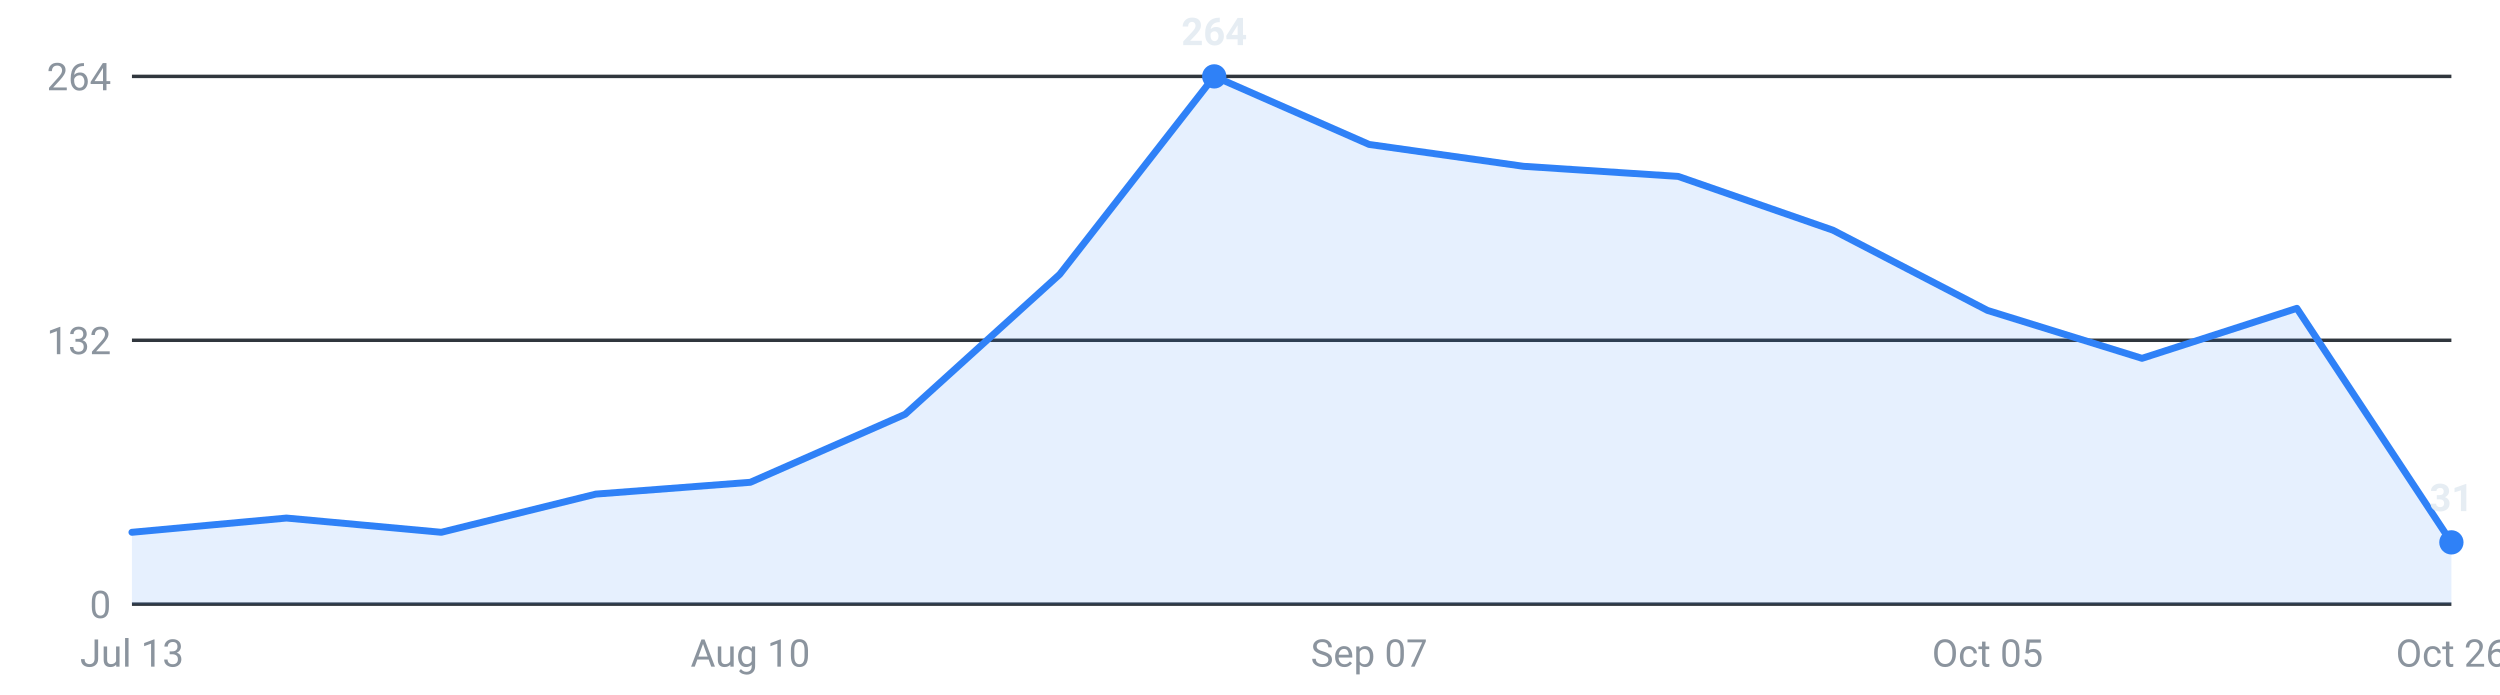
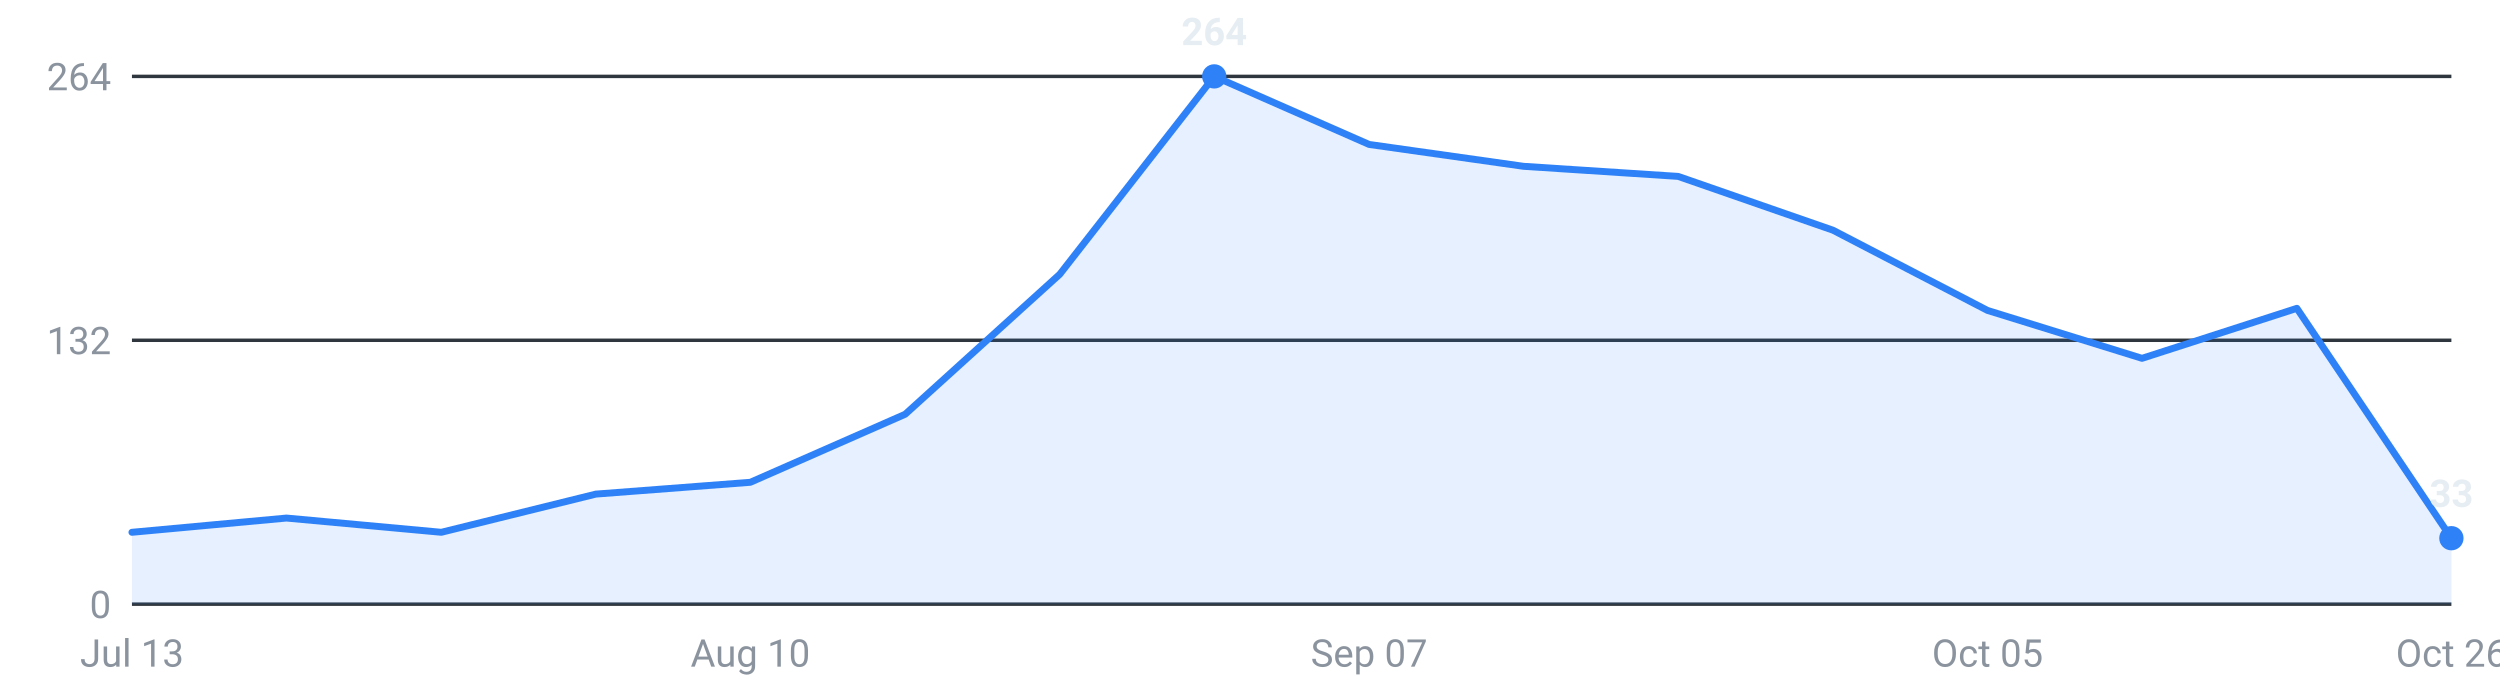
<svg xmlns="http://www.w3.org/2000/svg" viewBox="0 0 720 200" width="720" height="200" role="img" aria-label="Internships posted per week, last 16 weeks">
  <g font-family="-apple-system,Segoe UI,Roboto,sans-serif" font-size="11">
    <line x1="38" y1="174.0" x2="706" y2="174.0" stroke="#30363d" stroke-width="1" />
    <text x="32" y="178.0" text-anchor="end" fill="#8b949e">0</text>
    <line x1="38" y1="98.0" x2="706" y2="98.0" stroke="#30363d" stroke-width="1" />
    <text x="32" y="102.0" text-anchor="end" fill="#8b949e">132</text>
    <line x1="38" y1="22.0" x2="706" y2="22.0" stroke="#30363d" stroke-width="1" />
    <text x="32" y="26.0" text-anchor="end" fill="#8b949e">264</text>
-     <path d="M38.0,174 L38.0,153.3 L82.5,149.2 L127.1,153.3 L171.6,142.3 L216.1,138.9 L260.7,119.3 L305.2,79.0 L349.7,22.0 L394.3,41.6 L438.8,47.9 L483.3,50.8 L527.9,66.3 L572.4,89.4 L616.9,103.2 L661.5,88.8 L706.0,156.2 L706.0,174 Z" fill="#2f81f7" fill-opacity="0.12" />
-     <polyline points="38.0,153.3 82.5,149.2 127.1,153.3 171.6,142.3 216.1,138.9 260.7,119.3 305.2,79.0 349.7,22.0 394.3,41.6 438.8,47.9 483.3,50.8 527.9,66.3 572.4,89.4 616.9,103.2 661.5,88.8 706.0,156.2" fill="none" stroke="#2f81f7" stroke-width="2" stroke-linejoin="round" stroke-linecap="round" />
-     <circle cx="706.0" cy="156.2" r="3.5" fill="#2f81f7" />
-     <text x="706.0" y="147.2" text-anchor="middle" fill="#e6edf3" font-weight="600">31</text>
+     <path d="M38.0,174 L38.0,153.3 L82.5,149.2 L127.1,153.3 L171.6,142.3 L216.1,138.9 L260.7,119.3 L305.2,79.0 L349.7,22.0 L394.3,41.6 L438.8,47.9 L483.3,50.8 L527.9,66.3 L572.4,89.4 L616.9,103.2 L661.5,88.8 L706.0,155.0 L706.0,174 Z" fill="#2f81f7" fill-opacity="0.12" />
+     <polyline points="38.0,153.3 82.5,149.2 127.1,153.3 171.6,142.3 216.1,138.9 260.7,119.3 305.2,79.0 349.7,22.0 394.3,41.6 438.8,47.9 483.3,50.8 527.9,66.3 572.4,89.4 616.9,103.2 661.5,88.8 706.0,155.0" fill="none" stroke="#2f81f7" stroke-width="2" stroke-linejoin="round" stroke-linecap="round" />
+     <circle cx="706.0" cy="155.0" r="3.5" fill="#2f81f7" />
+     <text x="706.0" y="146.0" text-anchor="middle" fill="#e6edf3" font-weight="600">33</text>
    <circle cx="349.7" cy="22.0" r="3.5" fill="#2f81f7" />
    <text x="349.7" y="13.0" text-anchor="middle" fill="#e6edf3" font-weight="600">264</text>
    <text x="38.0" y="192" text-anchor="middle" fill="#8b949e">Jul 13</text>
    <text x="216.1" y="192" text-anchor="middle" fill="#8b949e">Aug 10</text>
    <text x="394.3" y="192" text-anchor="middle" fill="#8b949e">Sep 07</text>
    <text x="572.4" y="192" text-anchor="middle" fill="#8b949e">Oct 05</text>
    <text x="706.0" y="192" text-anchor="middle" fill="#8b949e">Oct 26</text>
  </g>
</svg>
